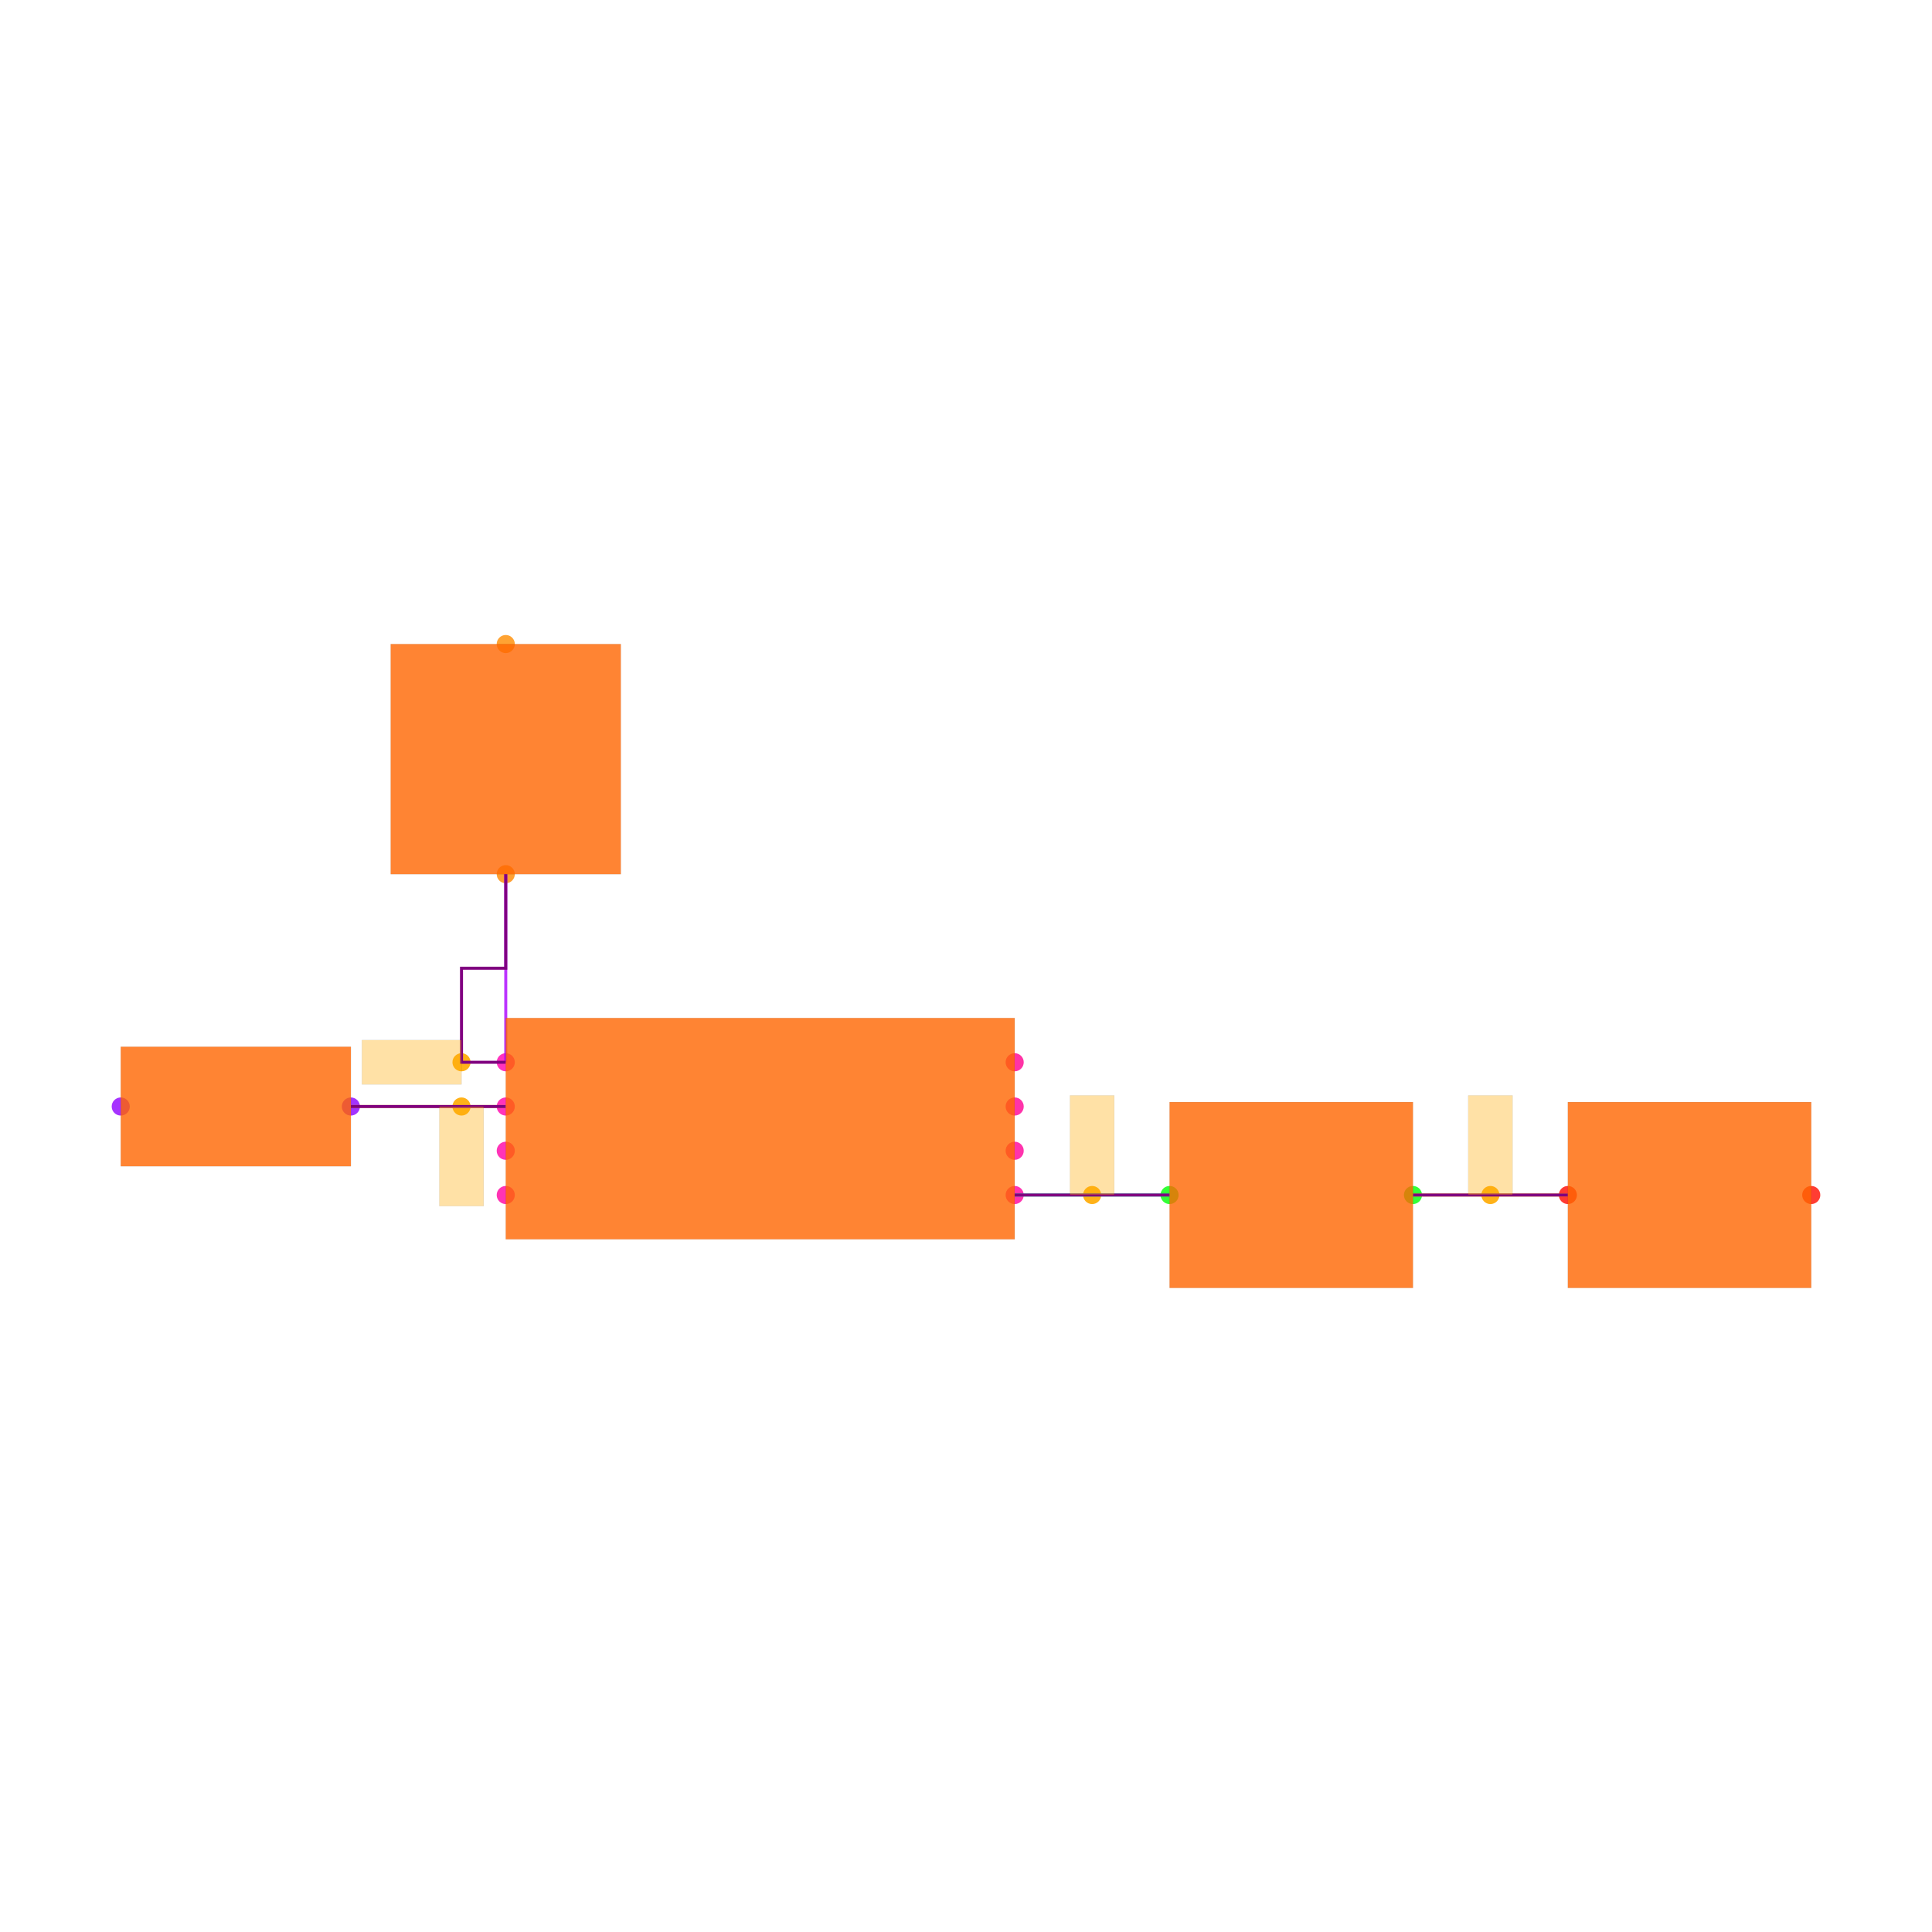
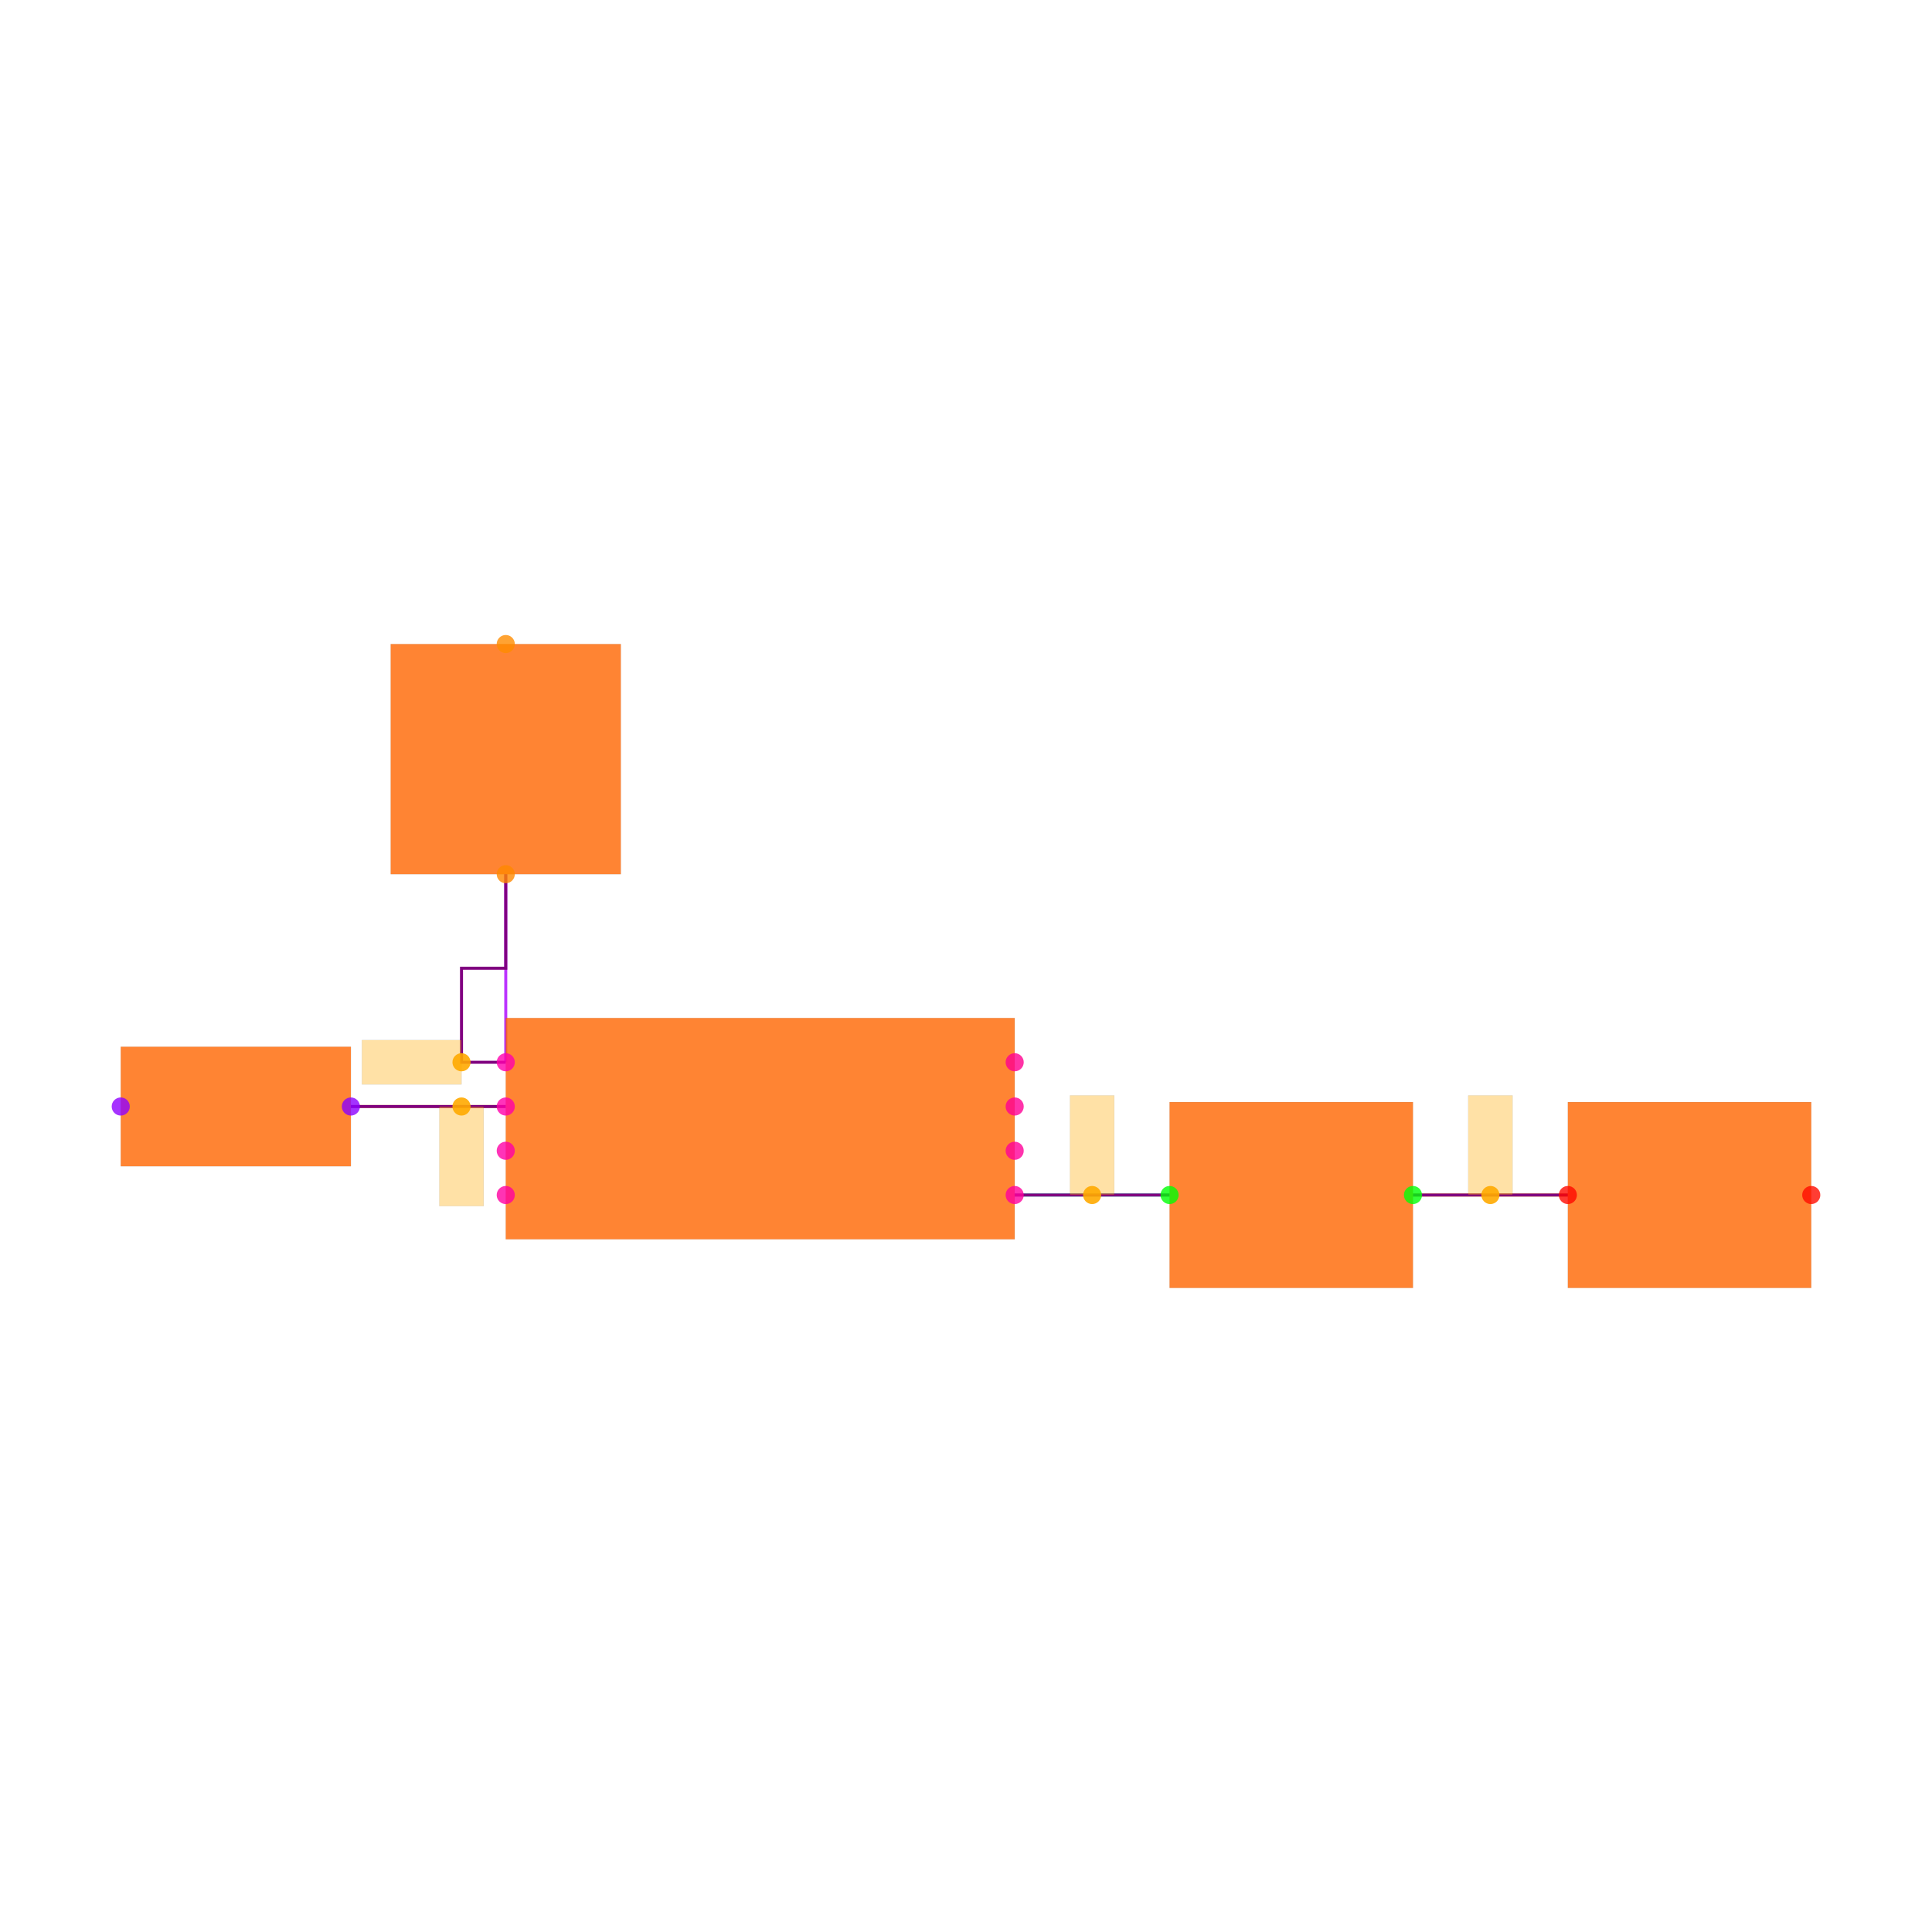
<svg xmlns="http://www.w3.org/2000/svg" width="640" height="640" viewBox="0 0 640 640">
  <rect width="100%" height="100%" fill="white" />
+   <g>
+     <polyline data-points="1.15,-0.30000000000000004 1.8499999999999996,-0.3000000000000007" data-type="line" data-label="" points="336.126,395.864 387.435,395.864" fill="none" stroke="hsl(160, 100%, 50%, 0.8)" stroke-width="1px" />
+   </g>
+   <g>
+     <polyline data-points="2.95,-0.3000000000000007 3.6500000000000004,-0.3000000000000007" data-type="line" data-label="" points="468.063,395.864 519.372,395.864" fill="none" stroke="hsl(48, 100%, 50%, 0.8)" stroke-width="1px" />
+   </g>
+   <g>
+     <polyline data-points="-1.15,0.30000000000000004 -1.1500000000000004,1.15" data-type="line" data-label="" points="167.539,351.885 167.539,289.581" fill="none" stroke="hsl(280, 100%, 50%, 0.8)" stroke-width="1px" />
+   </g>
+   <g>
+     <polyline data-points="-1.15,0.10000000000000003 -1.85,0.10000000000000002" data-type="line" data-label="" points="167.539,366.545 116.23,366.545" fill="none" stroke="hsl(48, 100%, 50%, 0.8)" stroke-width="1px" />
+   </g>
+   <g>
+     <polyline data-points="1.15,-0.30000000000000004 1.8499999999999996,-0.3000000000000007" data-type="line" data-label="" points="336.126,395.864 387.435,395.864" fill="none" stroke="purple" stroke-width="1px" />
+   </g>
+   <g>
+     <polyline data-points="2.95,-0.3000000000000007 3.6500000000000004,-0.3000000000000007" data-type="line" data-label="" points="468.063,395.864 519.372,395.864" fill="none" stroke="purple" stroke-width="1px" />
+   </g>
+   <g>
+     <polyline data-points="-1.15,0.30000000000000004 -1.3499999999999999,0.30000000000000004 -1.3499999999999999,0.7250000000000001 -1.1500000000000004,0.7250000000000001 -1.1500000000000004,1.15" data-type="line" data-label="" points="167.539,351.885 152.88,351.885 152.88,320.733 167.539,320.733 167.539,289.581" fill="none" stroke="purple" stroke-width="1px" />
+   </g>
+   <g>
+     <polyline data-points="-1.15,0.10000000000000003 -1.85,0.10000000000000002" data-type="line" data-label="" points="167.539,366.545 116.23,366.545" fill="none" stroke="purple" stroke-width="1px" />
+   </g>
+   <g>
+     <rect data-type="rect" data-label="schematic_component_0" data-x="0" data-y="0" x="167.539" y="337.225" width="168.586" height="73.298" fill="hsl(24, 100%, 50%, 0.8)" stroke="black" stroke-width="0.014" />
+   </g>
+   <g>
+     <rect data-type="rect" data-label="schematic_component_1" data-x="-1.1500000000000004" data-y="1.6700000000000002" x="129.424" y="213.351" width="76.23" height="76.23" fill="hsl(24, 100%, 50%, 0.8)" stroke="black" stroke-width="0.014" />
+   </g>
+   <g>
+     <rect data-type="rect" data-label="schematic_component_2" data-x="-2.37" data-y="0.10000000000000009" x="40" y="346.754" width="76.23" height="39.581" fill="hsl(24, 100%, 50%, 0.8)" stroke="black" stroke-width="0.014" />
+   </g>
+   <g>
+     <rect data-type="rect" data-label="schematic_component_3" data-x="2.4" data-y="-0.3000000000000007" x="387.435" y="365.079" width="80.628" height="61.571" fill="hsl(24, 100%, 50%, 0.8)" stroke="black" stroke-width="0.014" />
+   </g>
+   <g>
+     <rect data-type="rect" data-label="schematic_component_4" data-x="4.2" data-y="-0.3000000000000007" x="519.372" y="365.079" width="80.628" height="61.571" fill="hsl(24, 100%, 50%, 0.8)" stroke="black" stroke-width="0.014" />
+   </g>
+   <g>
+     <rect data-type="rect" data-label="netId: .U1 .OUT1 to .D1 .pin1 globalConnNetId: connectivity_net2" data-x="-1.575" data-y="0.30000000000000004" x="119.895" y="344.555" width="32.984" height="14.66" fill="hsl(40, 100%, 50%, 0.35)" stroke="black" stroke-width="0.014" />
+   </g>
+   <g>
+     <rect data-type="rect" data-label="netId: .U1 .OUT2 to .D2 .pin1 globalConnNetId: connectivity_net3" data-x="-1.3499999999999999" data-y="-0.12499999999999997" x="145.55" y="366.545" width="14.66" height="32.984" fill="hsl(40, 100%, 50%, 0.35)" stroke="black" stroke-width="0.014" />
+   </g>
+   <g>
+     <rect data-type="rect" data-label="netId: .U1 .VCC to .C1 .pin1 globalConnNetId: connectivity_net0" data-x="1.4999999999999998" data-y="-0.07500000000000037" x="354.45" y="362.88" width="14.66" height="32.984" fill="hsl(40, 100%, 50%, 0.35)" stroke="black" stroke-width="0.014" />
+   </g>
+   <g>
+     <rect data-type="rect" data-label="netId: .C1 .pin2 to .C2 .pin1 globalConnNetId: connectivity_net1" data-x="3.3000000000000003" data-y="-0.0750000000000007" x="486.387" y="362.88" width="14.66" height="32.984" fill="hsl(40, 100%, 50%, 0.35)" stroke="black" stroke-width="0.014" />
+   </g>
  <g>
    <circle data-type="point" data-label="U1.1 x-" data-x="-1.15" data-y="0.30000000000000004" cx="167.539" cy="351.885" r="3" fill="hsl(319, 100%, 50%, 0.8)" />
  </g>
  <g>
    <circle data-type="point" data-label="U1.2 x-" data-x="-1.15" data-y="0.10000000000000003" cx="167.539" cy="366.545" r="3" fill="hsl(320, 100%, 50%, 0.8)" />
  </g>
  <g>
    <circle data-type="point" data-label="U1.3 x-" data-x="-1.15" data-y="-0.09999999999999998" cx="167.539" cy="381.204" r="3" fill="hsl(321, 100%, 50%, 0.8)" />
  </g>
  <g>
    <circle data-type="point" data-label="U1.4 x-" data-x="-1.15" data-y="-0.30000000000000004" cx="167.539" cy="395.864" r="3" fill="hsl(322, 100%, 50%, 0.8)" />
  </g>
  <g>
    <circle data-type="point" data-label="U1.5 x+" data-x="1.15" data-y="-0.30000000000000004" cx="336.126" cy="395.864" r="3" fill="hsl(323, 100%, 50%, 0.8)" />
  </g>
  <g>
    <circle data-type="point" data-label="U1.6 x+" data-x="1.15" data-y="-0.10000000000000003" cx="336.126" cy="381.204" r="3" fill="hsl(324, 100%, 50%, 0.8)" />
  </g>
  <g>
    <circle data-type="point" data-label="U1.7 x+" data-x="1.15" data-y="0.09999999999999998" cx="336.126" cy="366.545" r="3" fill="hsl(325, 100%, 50%, 0.8)" />
  </g>
  <g>
    <circle data-type="point" data-label="U1.8 x+" data-x="1.15" data-y="0.30000000000000004" cx="336.126" cy="351.885" r="3" fill="hsl(326, 100%, 50%, 0.8)" />
  </g>
  <g>
    <circle data-type="point" data-label="D1.1 y-" data-x="-1.1500000000000004" data-y="1.15" cx="167.539" cy="289.581" r="3" fill="hsl(32, 100%, 50%, 0.8)" />
  </g>
  <g>
    <circle data-type="point" data-label="D1.2 y+" data-x="-1.1500000000000004" data-y="2.1900000000000004" cx="167.539" cy="213.351" r="3" fill="hsl(33, 100%, 50%, 0.8)" />
  </g>
  <g>
    <circle data-type="point" data-label="D2.1 x+" data-x="-1.85" data-y="0.10000000000000002" cx="116.23" cy="366.545" r="3" fill="hsl(273, 100%, 50%, 0.8)" />
  </g>
  <g>
    <circle data-type="point" data-label="D2.2 x-" data-x="-2.89" data-y="0.10000000000000016" cx="40" cy="366.545" r="3" fill="hsl(274, 100%, 50%, 0.8)" />
  </g>
  <g>
    <circle data-type="point" data-label="C1.1 x-" data-x="1.8499999999999996" data-y="-0.3000000000000007" cx="387.435" cy="395.864" r="3" fill="hsl(121, 100%, 50%, 0.8)" />
  </g>
  <g>
    <circle data-type="point" data-label="C1.2 x+" data-x="2.95" data-y="-0.3000000000000007" cx="468.063" cy="395.864" r="3" fill="hsl(122, 100%, 50%, 0.8)" />
  </g>
  <g>
    <circle data-type="point" data-label="C2.1 x-" data-x="3.6500000000000004" data-y="-0.3000000000000007" cx="519.372" cy="395.864" r="3" fill="hsl(2, 100%, 50%, 0.8)" />
  </g>
  <g>
    <circle data-type="point" data-label="C2.2 x+" data-x="4.75" data-y="-0.3000000000000007" cx="600" cy="395.864" r="3" fill="hsl(3, 100%, 50%, 0.8)" />
  </g>
  <g>
    <circle data-type="point" data-label="anchorPoint orientation: x-" data-x="-1.3499999999999999" data-y="0.30000000000000004" cx="152.88" cy="351.885" r="3" fill="hsl(40, 100%, 50%, 0.9)" />
  </g>
  <g>
    <circle data-type="point" data-label="anchorPoint orientation: y-" data-x="-1.3499999999999999" data-y="0.10000000000000003" cx="152.88" cy="366.545" r="3" fill="hsl(40, 100%, 50%, 0.9)" />
  </g>
  <g>
    <circle data-type="point" data-label="anchorPoint orientation: y+" data-x="1.4999999999999998" data-y="-0.3000000000000004" cx="361.78" cy="395.864" r="3" fill="hsl(40, 100%, 50%, 0.9)" />
  </g>
  <g>
    <circle data-type="point" data-label="anchorPoint orientation: y+" data-x="3.3000000000000003" data-y="-0.3000000000000007" cx="493.717" cy="395.864" r="3" fill="hsl(40, 100%, 50%, 0.9)" />
  </g>
-   <g>
-     <polyline data-points="1.15,-0.30000000000000004 1.8499999999999996,-0.3000000000000007" data-type="line" data-label="" points="336.126,395.864 387.435,395.864" fill="none" stroke="hsl(160, 100%, 50%, 0.8)" stroke-width="1" />
-   </g>
-   <g>
-     <polyline data-points="2.95,-0.3000000000000007 3.6500000000000004,-0.3000000000000007" data-type="line" data-label="" points="468.063,395.864 519.372,395.864" fill="none" stroke="hsl(48, 100%, 50%, 0.8)" stroke-width="1" />
-   </g>
-   <g>
-     <polyline data-points="-1.15,0.30000000000000004 -1.1500000000000004,1.15" data-type="line" data-label="" points="167.539,351.885 167.539,289.581" fill="none" stroke="hsl(280, 100%, 50%, 0.8)" stroke-width="1" />
-   </g>
-   <g>
-     <polyline data-points="-1.15,0.10000000000000003 -1.85,0.10000000000000002" data-type="line" data-label="" points="167.539,366.545 116.23,366.545" fill="none" stroke="hsl(48, 100%, 50%, 0.8)" stroke-width="1" />
-   </g>
-   <g>
-     <polyline data-points="1.15,-0.30000000000000004 1.8499999999999996,-0.3000000000000007" data-type="line" data-label="" points="336.126,395.864 387.435,395.864" fill="none" stroke="purple" stroke-width="1" />
-   </g>
-   <g>
-     <polyline data-points="2.95,-0.3000000000000007 3.6500000000000004,-0.3000000000000007" data-type="line" data-label="" points="468.063,395.864 519.372,395.864" fill="none" stroke="purple" stroke-width="1" />
-   </g>
-   <g>
-     <polyline data-points="-1.15,0.30000000000000004 -1.3499999999999999,0.30000000000000004 -1.3499999999999999,0.7250000000000001 -1.1500000000000004,0.7250000000000001 -1.1500000000000004,1.15" data-type="line" data-label="" points="167.539,351.885 152.88,351.885 152.88,320.733 167.539,320.733 167.539,289.581" fill="none" stroke="purple" stroke-width="1" />
-   </g>
-   <g>
-     <polyline data-points="-1.15,0.10000000000000003 -1.85,0.10000000000000002" data-type="line" data-label="" points="167.539,366.545 116.23,366.545" fill="none" stroke="purple" stroke-width="1" />
-   </g>
-   <g>
-     <rect data-type="rect" data-label="schematic_component_0" data-x="0" data-y="0" x="167.539" y="337.225" width="168.586" height="73.298" fill="hsl(24, 100%, 50%, 0.8)" stroke="black" stroke-width="0.014" />
-   </g>
-   <g>
-     <rect data-type="rect" data-label="schematic_component_1" data-x="-1.1500000000000004" data-y="1.6700000000000002" x="129.424" y="213.351" width="76.23" height="76.23" fill="hsl(24, 100%, 50%, 0.8)" stroke="black" stroke-width="0.014" />
-   </g>
-   <g>
-     <rect data-type="rect" data-label="schematic_component_2" data-x="-2.37" data-y="0.10000000000000009" x="40" y="346.754" width="76.23" height="39.581" fill="hsl(24, 100%, 50%, 0.8)" stroke="black" stroke-width="0.014" />
-   </g>
-   <g>
-     <rect data-type="rect" data-label="schematic_component_3" data-x="2.4" data-y="-0.3000000000000007" x="387.435" y="365.079" width="80.628" height="61.571" fill="hsl(24, 100%, 50%, 0.8)" stroke="black" stroke-width="0.014" />
-   </g>
-   <g>
-     <rect data-type="rect" data-label="schematic_component_4" data-x="4.2" data-y="-0.3000000000000007" x="519.372" y="365.079" width="80.628" height="61.571" fill="hsl(24, 100%, 50%, 0.8)" stroke="black" stroke-width="0.014" />
-   </g>
-   <g>
-     <rect data-type="rect" data-label="netId: .U1 .OUT1 to .D1 .pin1 globalConnNetId: connectivity_net2 available orientations: any" data-x="-1.575" data-y="0.30000000000000004" x="119.895" y="344.555" width="32.984" height="14.66" fill="hsl(40, 100%, 50%, 0.35)" stroke="black" stroke-width="0.014" />
-   </g>
-   <g>
-     <rect data-type="rect" data-label="netId: .U1 .OUT2 to .D2 .pin1 globalConnNetId: connectivity_net3 available orientations: any" data-x="-1.3499999999999999" data-y="-0.12499999999999997" x="145.55" y="366.545" width="14.66" height="32.984" fill="hsl(40, 100%, 50%, 0.35)" stroke="black" stroke-width="0.014" />
-   </g>
-   <g>
-     <rect data-type="rect" data-label="netId: .U1 .VCC to .C1 .pin1 globalConnNetId: connectivity_net0 available orientations: any" data-x="1.4999999999999998" data-y="-0.07500000000000037" x="354.45" y="362.88" width="14.66" height="32.984" fill="hsl(40, 100%, 50%, 0.35)" stroke="black" stroke-width="0.014" />
-   </g>
-   <g>
-     <rect data-type="rect" data-label="netId: .C1 .pin2 to .C2 .pin1 globalConnNetId: connectivity_net1 available orientations: any" data-x="3.3000000000000003" data-y="-0.0750000000000007" x="486.387" y="362.88" width="14.66" height="32.984" fill="hsl(40, 100%, 50%, 0.35)" stroke="black" stroke-width="0.014" />
-   </g>
  <g id="crosshair" style="display: none">
    <line id="crosshair-h" y1="0" y2="640" stroke="#666" stroke-width="0.5" />
    <line id="crosshair-v" x1="0" x2="640" stroke="#666" stroke-width="0.5" />
    <text id="coordinates" font-family="monospace" font-size="12" fill="#666" />
  </g>
</svg>
